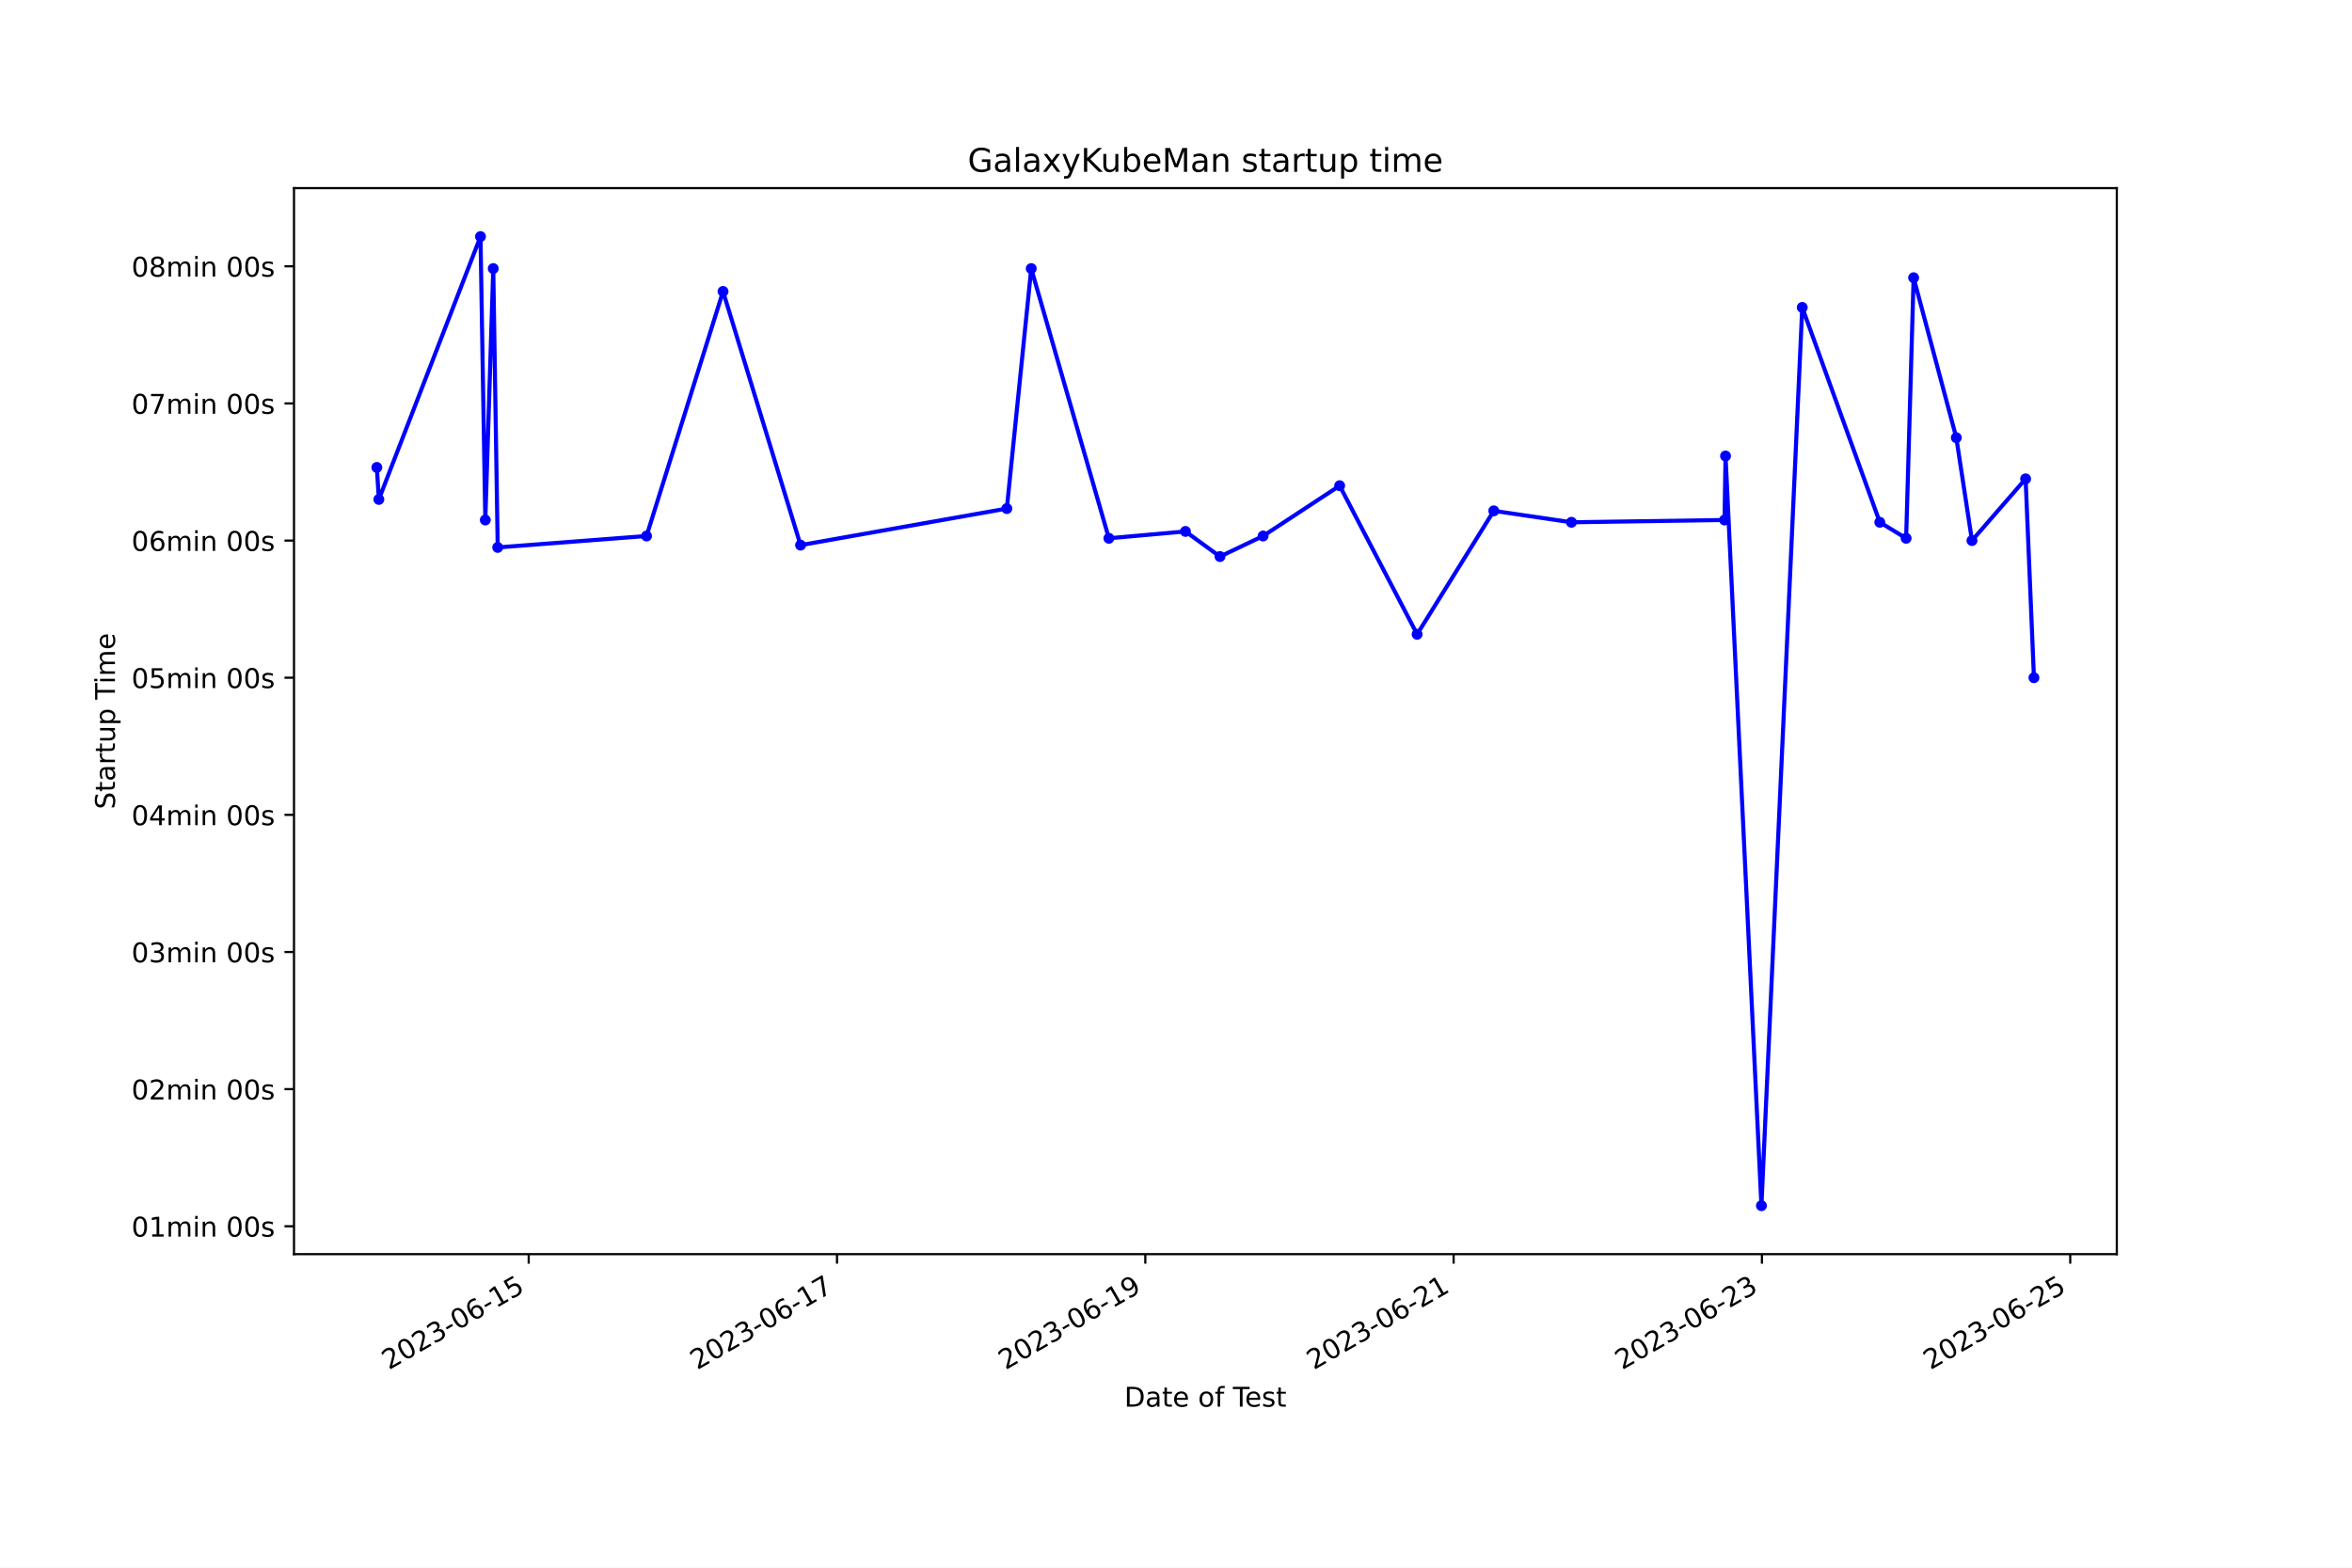
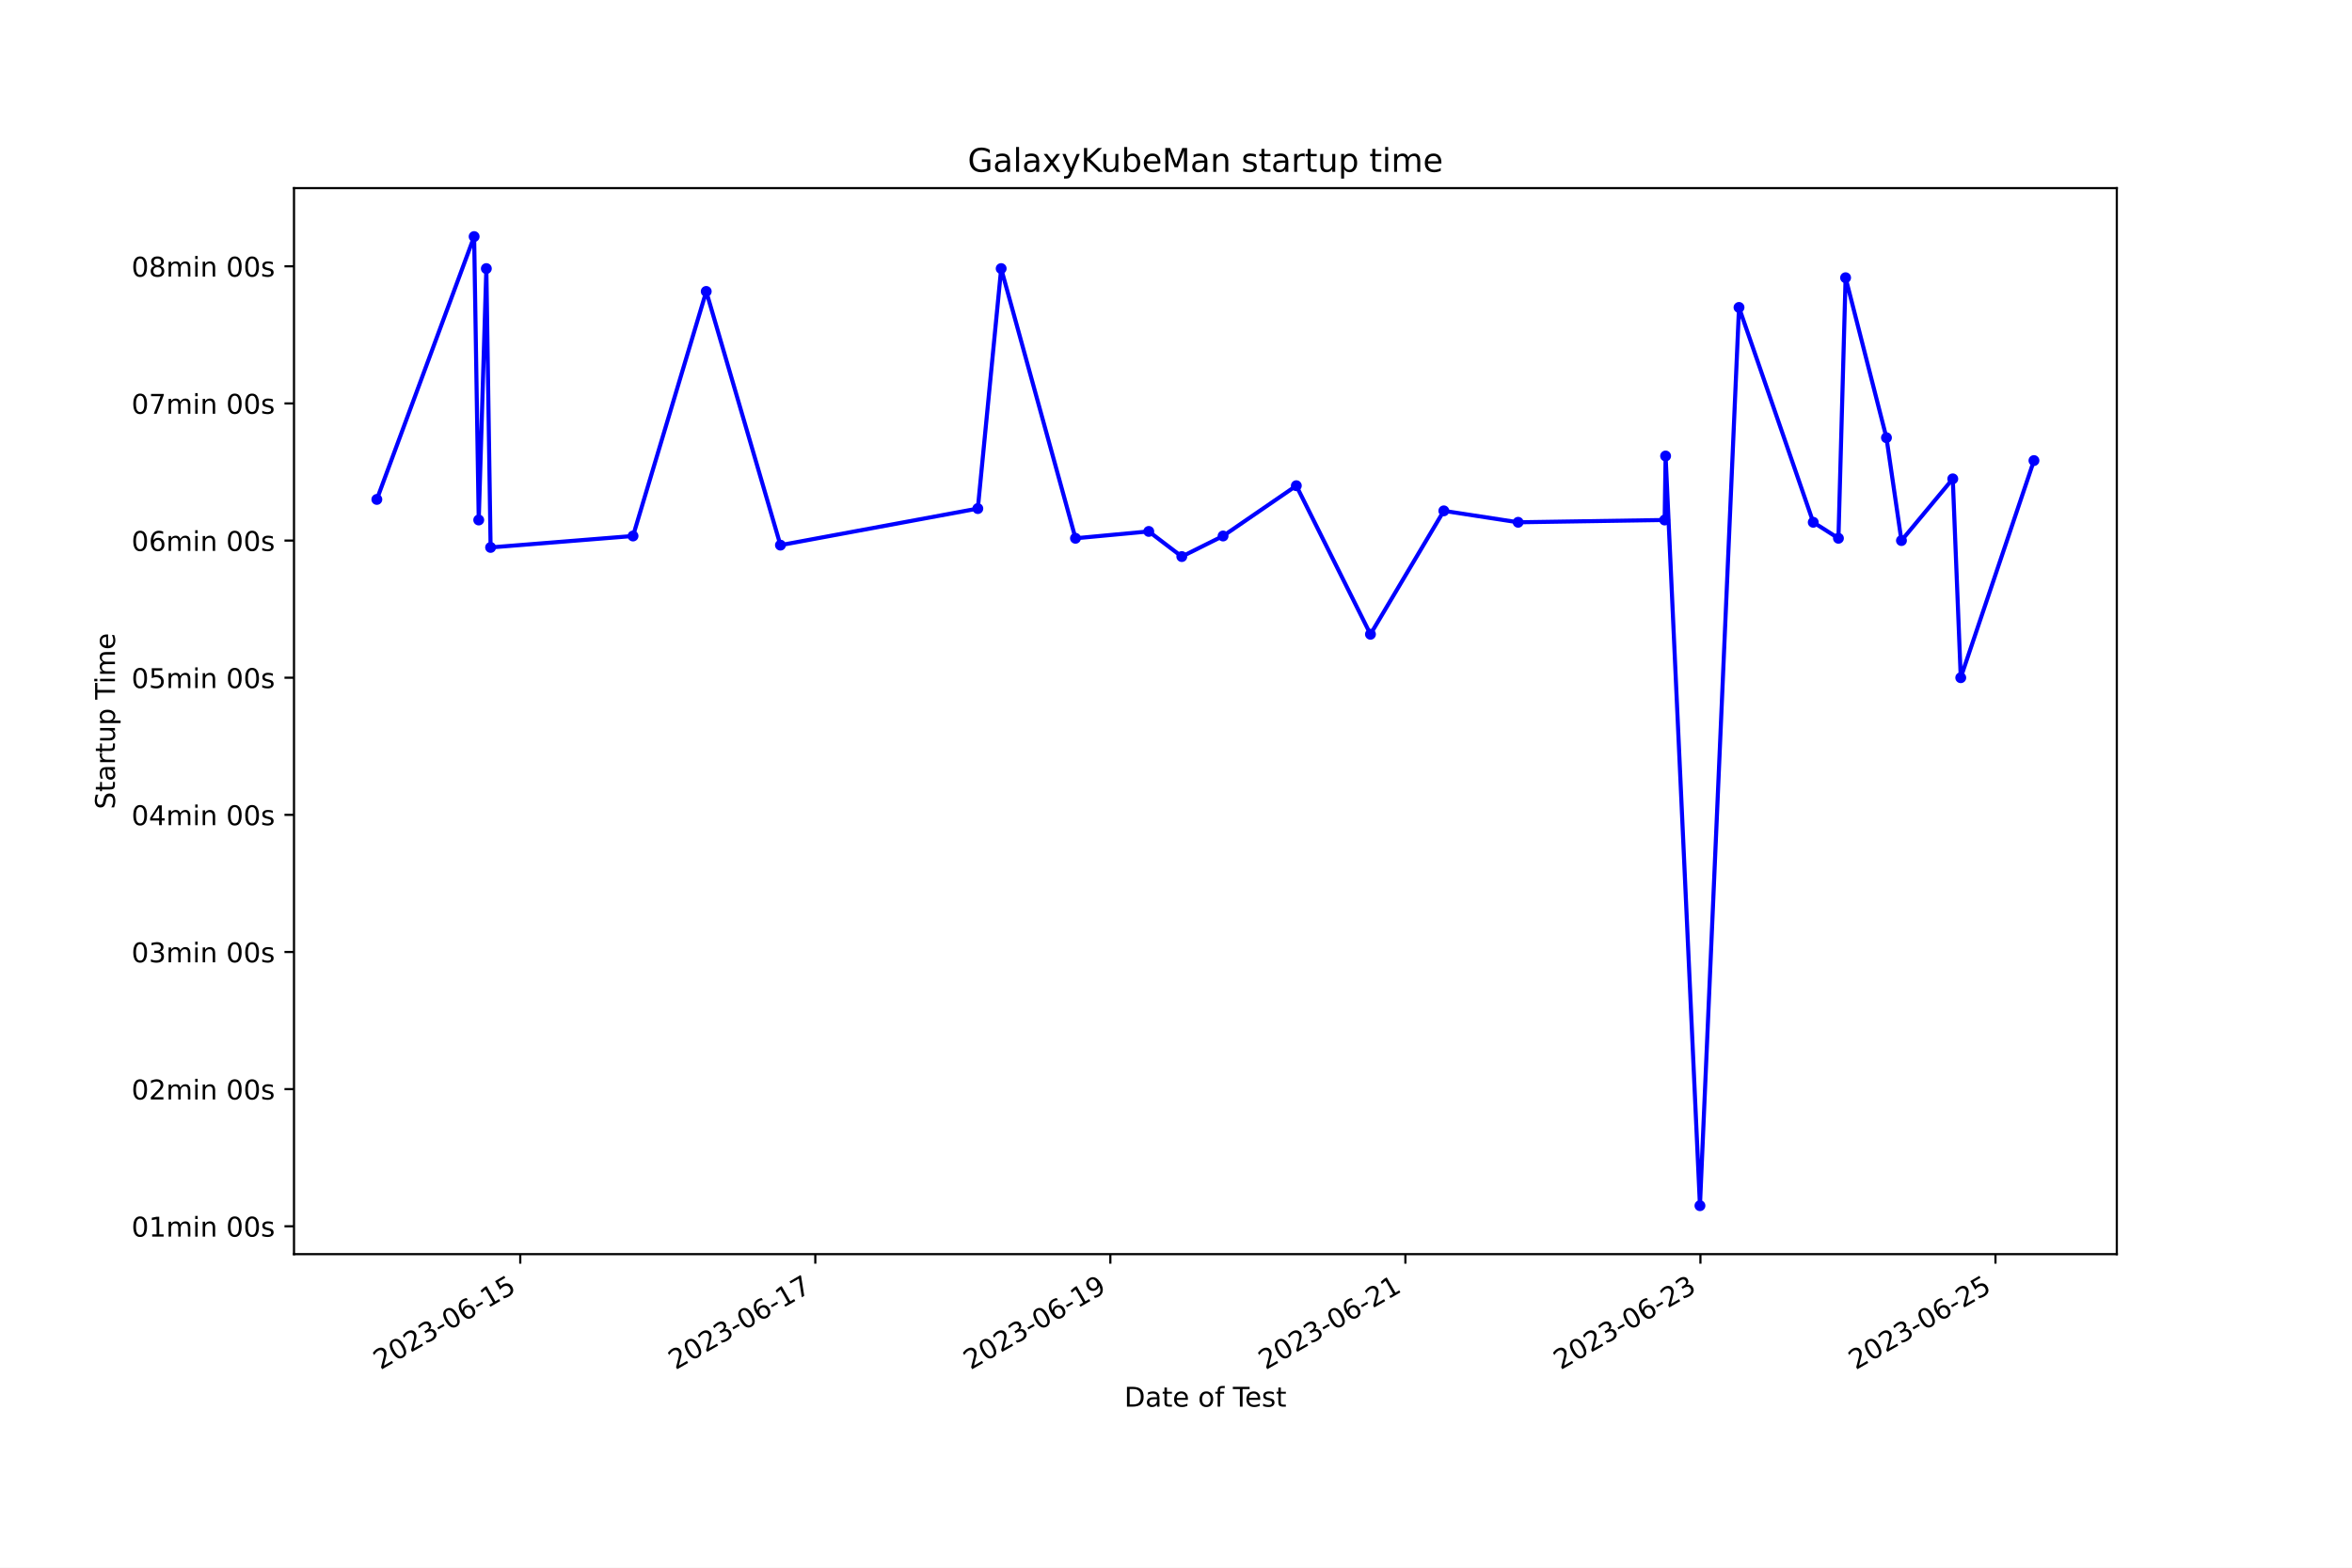
<svg xmlns="http://www.w3.org/2000/svg" xmlns:xlink="http://www.w3.org/1999/xlink" width="864pt" height="576pt" viewBox="0 0 864 576" version="1.1">
  <defs>
    <style type="text/css">*{stroke-linejoin: round; stroke-linecap: butt}</style>
  </defs>
  <g id="figure_1">
    <g id="patch_1">
      <path d="M 0 576  L 864 576  L 864 0  L 0 0  z " style="fill: #ffffff" />
    </g>
    <g id="axes_1">
      <g id="patch_2">
        <path d="M 108 460.8  L 777.6 460.8  L 777.6 69.12  L 108 69.12  z " style="fill: #ffffff" />
      </g>
      <g id="matplotlib.axis_1">
        <g id="xtick_1">
          <g id="line2d_1">
            <defs>
-               <path id="m1f7002f898" d="M 0 0  L 0 3.5  " style="stroke: #000000; stroke-width: 0.8" />
+               <path id="m450e22f029" d="M 0 0  L 0 3.5  " style="stroke: #000000; stroke-width: 0.8" />
            </defs>
            <g>
-               <use xlink:href="#m1f7002f898" x="194.218" y="460.8" style="stroke: #000000; stroke-width: 0.8" />
+               <use xlink:href="#m450e22f029" x="191.118" y="460.8" style="stroke: #000000; stroke-width: 0.8" />
            </g>
          </g>
          <g id="text_1">
-             <g transform="translate(142.8482 503.4383) rotate(-30) scale(0.1 -0.1)">
+             <g transform="translate(139.7485 503.4383) rotate(-30) scale(0.1 -0.1)">
              <defs>
                <path id="DejaVuSans-32" d="M 1228 531  L 3431 531  L 3431 0  L 469 0  L 469 531  Q 828 903 1448 1529  Q 2069 2156 2228 2338  Q 2531 2678 2651 2914  Q 2772 3150 2772 3378  Q 2772 3750 2511 3984  Q 2250 4219 1831 4219  Q 1534 4219 1204 4116  Q 875 4013 500 3803  L 500 4441  Q 881 4594 1212 4672  Q 1544 4750 1819 4750  Q 2544 4750 2975 4387  Q 3406 4025 3406 3419  Q 3406 3131 3298 2873  Q 3191 2616 2906 2266  Q 2828 2175 2409 1742  Q 1991 1309 1228 531  z " transform="scale(0.015625)" />
                <path id="DejaVuSans-30" d="M 2034 4250  Q 1547 4250 1301 3770  Q 1056 3291 1056 2328  Q 1056 1369 1301 889  Q 1547 409 2034 409  Q 2525 409 2770 889  Q 3016 1369 3016 2328  Q 3016 3291 2770 3770  Q 2525 4250 2034 4250  z M 2034 4750  Q 2819 4750 3233 4129  Q 3647 3509 3647 2328  Q 3647 1150 3233 529  Q 2819 -91 2034 -91  Q 1250 -91 836 529  Q 422 1150 422 2328  Q 422 3509 836 4129  Q 1250 4750 2034 4750  z " transform="scale(0.015625)" />
                <path id="DejaVuSans-33" d="M 2597 2516  Q 3050 2419 3304 2112  Q 3559 1806 3559 1356  Q 3559 666 3084 287  Q 2609 -91 1734 -91  Q 1441 -91 1130 -33  Q 819 25 488 141  L 488 750  Q 750 597 1062 519  Q 1375 441 1716 441  Q 2309 441 2620 675  Q 2931 909 2931 1356  Q 2931 1769 2642 2001  Q 2353 2234 1838 2234  L 1294 2234  L 1294 2753  L 1863 2753  Q 2328 2753 2575 2939  Q 2822 3125 2822 3475  Q 2822 3834 2567 4026  Q 2313 4219 1838 4219  Q 1578 4219 1281 4162  Q 984 4106 628 3988  L 628 4550  Q 988 4650 1302 4700  Q 1616 4750 1894 4750  Q 2613 4750 3031 4423  Q 3450 4097 3450 3541  Q 3450 3153 3228 2886  Q 3006 2619 2597 2516  z " transform="scale(0.015625)" />
                <path id="DejaVuSans-2d" d="M 313 2009  L 1997 2009  L 1997 1497  L 313 1497  L 313 2009  z " transform="scale(0.015625)" />
                <path id="DejaVuSans-36" d="M 2113 2584  Q 1688 2584 1439 2293  Q 1191 2003 1191 1497  Q 1191 994 1439 701  Q 1688 409 2113 409  Q 2538 409 2786 701  Q 3034 994 3034 1497  Q 3034 2003 2786 2293  Q 2538 2584 2113 2584  z M 3366 4563  L 3366 3988  Q 3128 4100 2886 4159  Q 2644 4219 2406 4219  Q 1781 4219 1451 3797  Q 1122 3375 1075 2522  Q 1259 2794 1537 2939  Q 1816 3084 2150 3084  Q 2853 3084 3261 2657  Q 3669 2231 3669 1497  Q 3669 778 3244 343  Q 2819 -91 2113 -91  Q 1303 -91 875 529  Q 447 1150 447 2328  Q 447 3434 972 4092  Q 1497 4750 2381 4750  Q 2619 4750 2861 4703  Q 3103 4656 3366 4563  z " transform="scale(0.015625)" />
                <path id="DejaVuSans-31" d="M 794 531  L 1825 531  L 1825 4091  L 703 3866  L 703 4441  L 1819 4666  L 2450 4666  L 2450 531  L 3481 531  L 3481 0  L 794 0  L 794 531  z " transform="scale(0.015625)" />
                <path id="DejaVuSans-35" d="M 691 4666  L 3169 4666  L 3169 4134  L 1269 4134  L 1269 2991  Q 1406 3038 1543 3061  Q 1681 3084 1819 3084  Q 2600 3084 3056 2656  Q 3513 2228 3513 1497  Q 3513 744 3044 326  Q 2575 -91 1722 -91  Q 1428 -91 1123 -41  Q 819 9 494 109  L 494 744  Q 775 591 1075 516  Q 1375 441 1709 441  Q 2250 441 2565 725  Q 2881 1009 2881 1497  Q 2881 1984 2565 2268  Q 2250 2553 1709 2553  Q 1456 2553 1204 2497  Q 953 2441 691 2322  L 691 4666  z " transform="scale(0.015625)" />
              </defs>
              <use xlink:href="#DejaVuSans-32" />
              <use xlink:href="#DejaVuSans-30" x="63.623" />
              <use xlink:href="#DejaVuSans-32" x="127.246" />
              <use xlink:href="#DejaVuSans-33" x="190.869" />
              <use xlink:href="#DejaVuSans-2d" x="254.492" />
              <use xlink:href="#DejaVuSans-30" x="290.576" />
              <use xlink:href="#DejaVuSans-36" x="354.199" />
              <use xlink:href="#DejaVuSans-2d" x="417.822" />
              <use xlink:href="#DejaVuSans-31" x="453.906" />
              <use xlink:href="#DejaVuSans-35" x="517.529" />
            </g>
          </g>
        </g>
        <g id="xtick_2">
          <g id="line2d_2">
            <g>
-               <use xlink:href="#m1f7002f898" x="307.473" y="460.8" style="stroke: #000000; stroke-width: 0.8" />
+               <use xlink:href="#m450e22f029" x="299.5" y="460.8" style="stroke: #000000; stroke-width: 0.8" />
            </g>
          </g>
          <g id="text_2">
-             <g transform="translate(256.1031 503.4383) rotate(-30) scale(0.1 -0.1)">
+             <g transform="translate(248.131 503.4383) rotate(-30) scale(0.1 -0.1)">
              <defs>
                <path id="DejaVuSans-37" d="M 525 4666  L 3525 4666  L 3525 4397  L 1831 0  L 1172 0  L 2766 4134  L 525 4134  L 525 4666  z " transform="scale(0.015625)" />
              </defs>
              <use xlink:href="#DejaVuSans-32" />
              <use xlink:href="#DejaVuSans-30" x="63.623" />
              <use xlink:href="#DejaVuSans-32" x="127.246" />
              <use xlink:href="#DejaVuSans-33" x="190.869" />
              <use xlink:href="#DejaVuSans-2d" x="254.492" />
              <use xlink:href="#DejaVuSans-30" x="290.576" />
              <use xlink:href="#DejaVuSans-36" x="354.199" />
              <use xlink:href="#DejaVuSans-2d" x="417.822" />
              <use xlink:href="#DejaVuSans-31" x="453.906" />
              <use xlink:href="#DejaVuSans-37" x="517.529" />
            </g>
          </g>
        </g>
        <g id="xtick_3">
          <g id="line2d_3">
            <g>
-               <use xlink:href="#m1f7002f898" x="420.727" y="460.8" style="stroke: #000000; stroke-width: 0.8" />
+               <use xlink:href="#m450e22f029" x="407.883" y="460.8" style="stroke: #000000; stroke-width: 0.8" />
            </g>
          </g>
          <g id="text_3">
-             <g transform="translate(369.358 503.4383) rotate(-30) scale(0.1 -0.1)">
+             <g transform="translate(356.5136 503.4383) rotate(-30) scale(0.1 -0.1)">
              <defs>
                <path id="DejaVuSans-39" d="M 703 97  L 703 672  Q 941 559 1184 500  Q 1428 441 1663 441  Q 2288 441 2617 861  Q 2947 1281 2994 2138  Q 2813 1869 2534 1725  Q 2256 1581 1919 1581  Q 1219 1581 811 2004  Q 403 2428 403 3163  Q 403 3881 828 4315  Q 1253 4750 1959 4750  Q 2769 4750 3195 4129  Q 3622 3509 3622 2328  Q 3622 1225 3098 567  Q 2575 -91 1691 -91  Q 1453 -91 1209 -44  Q 966 3 703 97  z M 1959 2075  Q 2384 2075 2632 2365  Q 2881 2656 2881 3163  Q 2881 3666 2632 3958  Q 2384 4250 1959 4250  Q 1534 4250 1286 3958  Q 1038 3666 1038 3163  Q 1038 2656 1286 2365  Q 1534 2075 1959 2075  z " transform="scale(0.015625)" />
              </defs>
              <use xlink:href="#DejaVuSans-32" />
              <use xlink:href="#DejaVuSans-30" x="63.623" />
              <use xlink:href="#DejaVuSans-32" x="127.246" />
              <use xlink:href="#DejaVuSans-33" x="190.869" />
              <use xlink:href="#DejaVuSans-2d" x="254.492" />
              <use xlink:href="#DejaVuSans-30" x="290.576" />
              <use xlink:href="#DejaVuSans-36" x="354.199" />
              <use xlink:href="#DejaVuSans-2d" x="417.822" />
              <use xlink:href="#DejaVuSans-31" x="453.906" />
              <use xlink:href="#DejaVuSans-39" x="517.529" />
            </g>
          </g>
        </g>
        <g id="xtick_4">
          <g id="line2d_4">
            <g>
-               <use xlink:href="#m1f7002f898" x="533.982" y="460.8" style="stroke: #000000; stroke-width: 0.8" />
+               <use xlink:href="#m450e22f029" x="516.266" y="460.8" style="stroke: #000000; stroke-width: 0.8" />
            </g>
          </g>
          <g id="text_4">
-             <g transform="translate(482.6128 503.4383) rotate(-30) scale(0.1 -0.1)">
+             <g transform="translate(464.8961 503.4383) rotate(-30) scale(0.1 -0.1)">
              <use xlink:href="#DejaVuSans-32" />
              <use xlink:href="#DejaVuSans-30" x="63.623" />
              <use xlink:href="#DejaVuSans-32" x="127.246" />
              <use xlink:href="#DejaVuSans-33" x="190.869" />
              <use xlink:href="#DejaVuSans-2d" x="254.492" />
              <use xlink:href="#DejaVuSans-30" x="290.576" />
              <use xlink:href="#DejaVuSans-36" x="354.199" />
              <use xlink:href="#DejaVuSans-2d" x="417.822" />
              <use xlink:href="#DejaVuSans-32" x="453.906" />
              <use xlink:href="#DejaVuSans-31" x="517.529" />
            </g>
          </g>
        </g>
        <g id="xtick_5">
          <g id="line2d_5">
            <g>
-               <use xlink:href="#m1f7002f898" x="647.237" y="460.8" style="stroke: #000000; stroke-width: 0.8" />
+               <use xlink:href="#m450e22f029" x="624.648" y="460.8" style="stroke: #000000; stroke-width: 0.8" />
            </g>
          </g>
          <g id="text_5">
-             <g transform="translate(595.8677 503.4383) rotate(-30) scale(0.1 -0.1)">
+             <g transform="translate(573.2786 503.4383) rotate(-30) scale(0.1 -0.1)">
              <use xlink:href="#DejaVuSans-32" />
              <use xlink:href="#DejaVuSans-30" x="63.623" />
              <use xlink:href="#DejaVuSans-32" x="127.246" />
              <use xlink:href="#DejaVuSans-33" x="190.869" />
              <use xlink:href="#DejaVuSans-2d" x="254.492" />
              <use xlink:href="#DejaVuSans-30" x="290.576" />
              <use xlink:href="#DejaVuSans-36" x="354.199" />
              <use xlink:href="#DejaVuSans-2d" x="417.822" />
              <use xlink:href="#DejaVuSans-32" x="453.906" />
              <use xlink:href="#DejaVuSans-33" x="517.529" />
            </g>
          </g>
        </g>
        <g id="xtick_6">
          <g id="line2d_6">
            <g>
-               <use xlink:href="#m1f7002f898" x="760.492" y="460.8" style="stroke: #000000; stroke-width: 0.8" />
+               <use xlink:href="#m450e22f029" x="733.031" y="460.8" style="stroke: #000000; stroke-width: 0.8" />
            </g>
          </g>
          <g id="text_6">
-             <g transform="translate(709.1226 503.4383) rotate(-30) scale(0.1 -0.1)">
+             <g transform="translate(681.6612 503.4383) rotate(-30) scale(0.1 -0.1)">
              <use xlink:href="#DejaVuSans-32" />
              <use xlink:href="#DejaVuSans-30" x="63.623" />
              <use xlink:href="#DejaVuSans-32" x="127.246" />
              <use xlink:href="#DejaVuSans-33" x="190.869" />
              <use xlink:href="#DejaVuSans-2d" x="254.492" />
              <use xlink:href="#DejaVuSans-30" x="290.576" />
              <use xlink:href="#DejaVuSans-36" x="354.199" />
              <use xlink:href="#DejaVuSans-2d" x="417.822" />
              <use xlink:href="#DejaVuSans-32" x="453.906" />
              <use xlink:href="#DejaVuSans-35" x="517.529" />
            </g>
          </g>
        </g>
        <g id="text_7">
          <g transform="translate(413.0063 516.8378) scale(0.1 -0.1)">
            <defs>
              <path id="DejaVuSans-44" d="M 1259 4147  L 1259 519  L 2022 519  Q 2988 519 3436 956  Q 3884 1394 3884 2338  Q 3884 3275 3436 3711  Q 2988 4147 2022 4147  L 1259 4147  z M 628 4666  L 1925 4666  Q 3281 4666 3915 4102  Q 4550 3538 4550 2338  Q 4550 1131 3912 565  Q 3275 0 1925 0  L 628 0  L 628 4666  z " transform="scale(0.015625)" />
              <path id="DejaVuSans-61" d="M 2194 1759  Q 1497 1759 1228 1600  Q 959 1441 959 1056  Q 959 750 1161 570  Q 1363 391 1709 391  Q 2188 391 2477 730  Q 2766 1069 2766 1631  L 2766 1759  L 2194 1759  z M 3341 1997  L 3341 0  L 2766 0  L 2766 531  Q 2569 213 2275 61  Q 1981 -91 1556 -91  Q 1019 -91 701 211  Q 384 513 384 1019  Q 384 1609 779 1909  Q 1175 2209 1959 2209  L 2766 2209  L 2766 2266  Q 2766 2663 2505 2880  Q 2244 3097 1772 3097  Q 1472 3097 1187 3025  Q 903 2953 641 2809  L 641 3341  Q 956 3463 1253 3523  Q 1550 3584 1831 3584  Q 2591 3584 2966 3190  Q 3341 2797 3341 1997  z " transform="scale(0.015625)" />
              <path id="DejaVuSans-74" d="M 1172 4494  L 1172 3500  L 2356 3500  L 2356 3053  L 1172 3053  L 1172 1153  Q 1172 725 1289 603  Q 1406 481 1766 481  L 2356 481  L 2356 0  L 1766 0  Q 1100 0 847 248  Q 594 497 594 1153  L 594 3053  L 172 3053  L 172 3500  L 594 3500  L 594 4494  L 1172 4494  z " transform="scale(0.015625)" />
              <path id="DejaVuSans-65" d="M 3597 1894  L 3597 1613  L 953 1613  Q 991 1019 1311 708  Q 1631 397 2203 397  Q 2534 397 2845 478  Q 3156 559 3463 722  L 3463 178  Q 3153 47 2828 -22  Q 2503 -91 2169 -91  Q 1331 -91 842 396  Q 353 884 353 1716  Q 353 2575 817 3079  Q 1281 3584 2069 3584  Q 2775 3584 3186 3129  Q 3597 2675 3597 1894  z M 3022 2063  Q 3016 2534 2758 2815  Q 2500 3097 2075 3097  Q 1594 3097 1305 2825  Q 1016 2553 972 2059  L 3022 2063  z " transform="scale(0.015625)" />
              <path id="DejaVuSans-20" transform="scale(0.015625)" />
              <path id="DejaVuSans-6f" d="M 1959 3097  Q 1497 3097 1228 2736  Q 959 2375 959 1747  Q 959 1119 1226 758  Q 1494 397 1959 397  Q 2419 397 2687 759  Q 2956 1122 2956 1747  Q 2956 2369 2687 2733  Q 2419 3097 1959 3097  z M 1959 3584  Q 2709 3584 3137 3096  Q 3566 2609 3566 1747  Q 3566 888 3137 398  Q 2709 -91 1959 -91  Q 1206 -91 779 398  Q 353 888 353 1747  Q 353 2609 779 3096  Q 1206 3584 1959 3584  z " transform="scale(0.015625)" />
              <path id="DejaVuSans-66" d="M 2375 4863  L 2375 4384  L 1825 4384  Q 1516 4384 1395 4259  Q 1275 4134 1275 3809  L 1275 3500  L 2222 3500  L 2222 3053  L 1275 3053  L 1275 0  L 697 0  L 697 3053  L 147 3053  L 147 3500  L 697 3500  L 697 3744  Q 697 4328 969 4595  Q 1241 4863 1831 4863  L 2375 4863  z " transform="scale(0.015625)" />
              <path id="DejaVuSans-54" d="M -19 4666  L 3928 4666  L 3928 4134  L 2272 4134  L 2272 0  L 1638 0  L 1638 4134  L -19 4134  L -19 4666  z " transform="scale(0.015625)" />
              <path id="DejaVuSans-73" d="M 2834 3397  L 2834 2853  Q 2591 2978 2328 3040  Q 2066 3103 1784 3103  Q 1356 3103 1142 2972  Q 928 2841 928 2578  Q 928 2378 1081 2264  Q 1234 2150 1697 2047  L 1894 2003  Q 2506 1872 2764 1633  Q 3022 1394 3022 966  Q 3022 478 2636 193  Q 2250 -91 1575 -91  Q 1294 -91 989 -36  Q 684 19 347 128  L 347 722  Q 666 556 975 473  Q 1284 391 1588 391  Q 1994 391 2212 530  Q 2431 669 2431 922  Q 2431 1156 2273 1281  Q 2116 1406 1581 1522  L 1381 1569  Q 847 1681 609 1914  Q 372 2147 372 2553  Q 372 3047 722 3315  Q 1072 3584 1716 3584  Q 2034 3584 2315 3537  Q 2597 3491 2834 3397  z " transform="scale(0.015625)" />
            </defs>
            <use xlink:href="#DejaVuSans-44" />
            <use xlink:href="#DejaVuSans-61" x="77.002" />
            <use xlink:href="#DejaVuSans-74" x="138.281" />
            <use xlink:href="#DejaVuSans-65" x="177.49" />
            <use xlink:href="#DejaVuSans-20" x="239.014" />
            <use xlink:href="#DejaVuSans-6f" x="270.801" />
            <use xlink:href="#DejaVuSans-66" x="331.982" />
            <use xlink:href="#DejaVuSans-20" x="367.188" />
            <use xlink:href="#DejaVuSans-54" x="398.975" />
            <use xlink:href="#DejaVuSans-65" x="443.059" />
            <use xlink:href="#DejaVuSans-73" x="504.582" />
            <use xlink:href="#DejaVuSans-74" x="556.682" />
          </g>
        </g>
      </g>
      <g id="matplotlib.axis_2">
        <g id="ytick_1">
          <g id="line2d_7">
            <defs>
-               <path id="m45d6a2730f" d="M 0 0  L -3.5 0  " style="stroke: #000000; stroke-width: 0.8" />
+               <path id="me79146940d" d="M 0 0  L -3.5 0  " style="stroke: #000000; stroke-width: 0.8" />
            </defs>
            <g>
-               <use xlink:href="#m45d6a2730f" x="108" y="450.555" style="stroke: #000000; stroke-width: 0.8" />
+               <use xlink:href="#me79146940d" x="108" y="450.555" style="stroke: #000000; stroke-width: 0.8" />
            </g>
          </g>
          <g id="text_8">
            <g transform="translate(48.30625 454.3537) scale(0.1 -0.1)">
              <defs>
                <path id="DejaVuSans-6d" d="M 3328 2828  Q 3544 3216 3844 3400  Q 4144 3584 4550 3584  Q 5097 3584 5394 3201  Q 5691 2819 5691 2113  L 5691 0  L 5113 0  L 5113 2094  Q 5113 2597 4934 2840  Q 4756 3084 4391 3084  Q 3944 3084 3684 2787  Q 3425 2491 3425 1978  L 3425 0  L 2847 0  L 2847 2094  Q 2847 2600 2669 2842  Q 2491 3084 2119 3084  Q 1678 3084 1418 2786  Q 1159 2488 1159 1978  L 1159 0  L 581 0  L 581 3500  L 1159 3500  L 1159 2956  Q 1356 3278 1631 3431  Q 1906 3584 2284 3584  Q 2666 3584 2933 3390  Q 3200 3197 3328 2828  z " transform="scale(0.015625)" />
                <path id="DejaVuSans-69" d="M 603 3500  L 1178 3500  L 1178 0  L 603 0  L 603 3500  z M 603 4863  L 1178 4863  L 1178 4134  L 603 4134  L 603 4863  z " transform="scale(0.015625)" />
                <path id="DejaVuSans-6e" d="M 3513 2113  L 3513 0  L 2938 0  L 2938 2094  Q 2938 2591 2744 2837  Q 2550 3084 2163 3084  Q 1697 3084 1428 2787  Q 1159 2491 1159 1978  L 1159 0  L 581 0  L 581 3500  L 1159 3500  L 1159 2956  Q 1366 3272 1645 3428  Q 1925 3584 2291 3584  Q 2894 3584 3203 3211  Q 3513 2838 3513 2113  z " transform="scale(0.015625)" />
              </defs>
              <use xlink:href="#DejaVuSans-30" />
              <use xlink:href="#DejaVuSans-31" x="63.623" />
              <use xlink:href="#DejaVuSans-6d" x="127.246" />
              <use xlink:href="#DejaVuSans-69" x="224.658" />
              <use xlink:href="#DejaVuSans-6e" x="252.441" />
              <use xlink:href="#DejaVuSans-20" x="315.82" />
              <use xlink:href="#DejaVuSans-30" x="347.607" />
              <use xlink:href="#DejaVuSans-30" x="411.23" />
              <use xlink:href="#DejaVuSans-73" x="474.854" />
            </g>
          </g>
        </g>
        <g id="ytick_2">
          <g id="line2d_8">
            <g>
-               <use xlink:href="#m45d6a2730f" x="108" y="400.167" style="stroke: #000000; stroke-width: 0.8" />
+               <use xlink:href="#me79146940d" x="108" y="400.167" style="stroke: #000000; stroke-width: 0.8" />
            </g>
          </g>
          <g id="text_9">
            <g transform="translate(48.30625 403.9661) scale(0.1 -0.1)">
              <use xlink:href="#DejaVuSans-30" />
              <use xlink:href="#DejaVuSans-32" x="63.623" />
              <use xlink:href="#DejaVuSans-6d" x="127.246" />
              <use xlink:href="#DejaVuSans-69" x="224.658" />
              <use xlink:href="#DejaVuSans-6e" x="252.441" />
              <use xlink:href="#DejaVuSans-20" x="315.82" />
              <use xlink:href="#DejaVuSans-30" x="347.607" />
              <use xlink:href="#DejaVuSans-30" x="411.23" />
              <use xlink:href="#DejaVuSans-73" x="474.854" />
            </g>
          </g>
        </g>
        <g id="ytick_3">
          <g id="line2d_9">
            <g>
-               <use xlink:href="#m45d6a2730f" x="108" y="349.779" style="stroke: #000000; stroke-width: 0.8" />
+               <use xlink:href="#me79146940d" x="108" y="349.779" style="stroke: #000000; stroke-width: 0.8" />
            </g>
          </g>
          <g id="text_10">
            <g transform="translate(48.30625 353.5784) scale(0.1 -0.1)">
              <use xlink:href="#DejaVuSans-30" />
              <use xlink:href="#DejaVuSans-33" x="63.623" />
              <use xlink:href="#DejaVuSans-6d" x="127.246" />
              <use xlink:href="#DejaVuSans-69" x="224.658" />
              <use xlink:href="#DejaVuSans-6e" x="252.441" />
              <use xlink:href="#DejaVuSans-20" x="315.82" />
              <use xlink:href="#DejaVuSans-30" x="347.607" />
              <use xlink:href="#DejaVuSans-30" x="411.23" />
              <use xlink:href="#DejaVuSans-73" x="474.854" />
            </g>
          </g>
        </g>
        <g id="ytick_4">
          <g id="line2d_10">
            <g>
-               <use xlink:href="#m45d6a2730f" x="108" y="299.392" style="stroke: #000000; stroke-width: 0.8" />
+               <use xlink:href="#me79146940d" x="108" y="299.392" style="stroke: #000000; stroke-width: 0.8" />
            </g>
          </g>
          <g id="text_11">
            <g transform="translate(48.30625 303.1908) scale(0.1 -0.1)">
              <defs>
                <path id="DejaVuSans-34" d="M 2419 4116  L 825 1625  L 2419 1625  L 2419 4116  z M 2253 4666  L 3047 4666  L 3047 1625  L 3713 1625  L 3713 1100  L 3047 1100  L 3047 0  L 2419 0  L 2419 1100  L 313 1100  L 313 1709  L 2253 4666  z " transform="scale(0.015625)" />
              </defs>
              <use xlink:href="#DejaVuSans-30" />
              <use xlink:href="#DejaVuSans-34" x="63.623" />
              <use xlink:href="#DejaVuSans-6d" x="127.246" />
              <use xlink:href="#DejaVuSans-69" x="224.658" />
              <use xlink:href="#DejaVuSans-6e" x="252.441" />
              <use xlink:href="#DejaVuSans-20" x="315.82" />
              <use xlink:href="#DejaVuSans-30" x="347.607" />
              <use xlink:href="#DejaVuSans-30" x="411.23" />
              <use xlink:href="#DejaVuSans-73" x="474.854" />
            </g>
          </g>
        </g>
        <g id="ytick_5">
          <g id="line2d_11">
            <g>
-               <use xlink:href="#m45d6a2730f" x="108" y="249.004" style="stroke: #000000; stroke-width: 0.8" />
+               <use xlink:href="#me79146940d" x="108" y="249.004" style="stroke: #000000; stroke-width: 0.8" />
            </g>
          </g>
          <g id="text_12">
            <g transform="translate(48.30625 252.8031) scale(0.1 -0.1)">
              <use xlink:href="#DejaVuSans-30" />
              <use xlink:href="#DejaVuSans-35" x="63.623" />
              <use xlink:href="#DejaVuSans-6d" x="127.246" />
              <use xlink:href="#DejaVuSans-69" x="224.658" />
              <use xlink:href="#DejaVuSans-6e" x="252.441" />
              <use xlink:href="#DejaVuSans-20" x="315.82" />
              <use xlink:href="#DejaVuSans-30" x="347.607" />
              <use xlink:href="#DejaVuSans-30" x="411.23" />
              <use xlink:href="#DejaVuSans-73" x="474.854" />
            </g>
          </g>
        </g>
        <g id="ytick_6">
          <g id="line2d_12">
            <g>
-               <use xlink:href="#m45d6a2730f" x="108" y="198.616" style="stroke: #000000; stroke-width: 0.8" />
+               <use xlink:href="#me79146940d" x="108" y="198.616" style="stroke: #000000; stroke-width: 0.8" />
            </g>
          </g>
          <g id="text_13">
            <g transform="translate(48.30625 202.4155) scale(0.1 -0.1)">
              <use xlink:href="#DejaVuSans-30" />
              <use xlink:href="#DejaVuSans-36" x="63.623" />
              <use xlink:href="#DejaVuSans-6d" x="127.246" />
              <use xlink:href="#DejaVuSans-69" x="224.658" />
              <use xlink:href="#DejaVuSans-6e" x="252.441" />
              <use xlink:href="#DejaVuSans-20" x="315.82" />
              <use xlink:href="#DejaVuSans-30" x="347.607" />
              <use xlink:href="#DejaVuSans-30" x="411.23" />
              <use xlink:href="#DejaVuSans-73" x="474.854" />
            </g>
          </g>
        </g>
        <g id="ytick_7">
          <g id="line2d_13">
            <g>
-               <use xlink:href="#m45d6a2730f" x="108" y="148.229" style="stroke: #000000; stroke-width: 0.8" />
+               <use xlink:href="#me79146940d" x="108" y="148.229" style="stroke: #000000; stroke-width: 0.8" />
            </g>
          </g>
          <g id="text_14">
            <g transform="translate(48.30625 152.0278) scale(0.1 -0.1)">
              <use xlink:href="#DejaVuSans-30" />
              <use xlink:href="#DejaVuSans-37" x="63.623" />
              <use xlink:href="#DejaVuSans-6d" x="127.246" />
              <use xlink:href="#DejaVuSans-69" x="224.658" />
              <use xlink:href="#DejaVuSans-6e" x="252.441" />
              <use xlink:href="#DejaVuSans-20" x="315.82" />
              <use xlink:href="#DejaVuSans-30" x="347.607" />
              <use xlink:href="#DejaVuSans-30" x="411.23" />
              <use xlink:href="#DejaVuSans-73" x="474.854" />
            </g>
          </g>
        </g>
        <g id="ytick_8">
          <g id="line2d_14">
            <g>
-               <use xlink:href="#m45d6a2730f" x="108" y="97.841" style="stroke: #000000; stroke-width: 0.8" />
+               <use xlink:href="#me79146940d" x="108" y="97.841" style="stroke: #000000; stroke-width: 0.8" />
            </g>
          </g>
          <g id="text_15">
            <g transform="translate(48.30625 101.6402) scale(0.1 -0.1)">
              <defs>
                <path id="DejaVuSans-38" d="M 2034 2216  Q 1584 2216 1326 1975  Q 1069 1734 1069 1313  Q 1069 891 1326 650  Q 1584 409 2034 409  Q 2484 409 2743 651  Q 3003 894 3003 1313  Q 3003 1734 2745 1975  Q 2488 2216 2034 2216  z M 1403 2484  Q 997 2584 770 2862  Q 544 3141 544 3541  Q 544 4100 942 4425  Q 1341 4750 2034 4750  Q 2731 4750 3128 4425  Q 3525 4100 3525 3541  Q 3525 3141 3298 2862  Q 3072 2584 2669 2484  Q 3125 2378 3379 2068  Q 3634 1759 3634 1313  Q 3634 634 3220 271  Q 2806 -91 2034 -91  Q 1263 -91 848 271  Q 434 634 434 1313  Q 434 1759 690 2068  Q 947 2378 1403 2484  z M 1172 3481  Q 1172 3119 1398 2916  Q 1625 2713 2034 2713  Q 2441 2713 2670 2916  Q 2900 3119 2900 3481  Q 2900 3844 2670 4047  Q 2441 4250 2034 4250  Q 1625 4250 1398 4047  Q 1172 3844 1172 3481  z " transform="scale(0.015625)" />
              </defs>
              <use xlink:href="#DejaVuSans-30" />
              <use xlink:href="#DejaVuSans-38" x="63.623" />
              <use xlink:href="#DejaVuSans-6d" x="127.246" />
              <use xlink:href="#DejaVuSans-69" x="224.658" />
              <use xlink:href="#DejaVuSans-6e" x="252.441" />
              <use xlink:href="#DejaVuSans-20" x="315.82" />
              <use xlink:href="#DejaVuSans-30" x="347.607" />
              <use xlink:href="#DejaVuSans-30" x="411.23" />
              <use xlink:href="#DejaVuSans-73" x="474.854" />
            </g>
          </g>
        </g>
        <g id="text_16">
          <g transform="translate(42.22656 297.3397) rotate(-90) scale(0.1 -0.1)">
            <defs>
              <path id="DejaVuSans-53" d="M 3425 4513  L 3425 3897  Q 3066 4069 2747 4153  Q 2428 4238 2131 4238  Q 1616 4238 1336 4038  Q 1056 3838 1056 3469  Q 1056 3159 1242 3001  Q 1428 2844 1947 2747  L 2328 2669  Q 3034 2534 3370 2195  Q 3706 1856 3706 1288  Q 3706 609 3251 259  Q 2797 -91 1919 -91  Q 1588 -91 1214 -16  Q 841 59 441 206  L 441 856  Q 825 641 1194 531  Q 1563 422 1919 422  Q 2459 422 2753 634  Q 3047 847 3047 1241  Q 3047 1584 2836 1778  Q 2625 1972 2144 2069  L 1759 2144  Q 1053 2284 737 2584  Q 422 2884 422 3419  Q 422 4038 858 4394  Q 1294 4750 2059 4750  Q 2388 4750 2728 4690  Q 3069 4631 3425 4513  z " transform="scale(0.015625)" />
              <path id="DejaVuSans-72" d="M 2631 2963  Q 2534 3019 2420 3045  Q 2306 3072 2169 3072  Q 1681 3072 1420 2755  Q 1159 2438 1159 1844  L 1159 0  L 581 0  L 581 3500  L 1159 3500  L 1159 2956  Q 1341 3275 1631 3429  Q 1922 3584 2338 3584  Q 2397 3584 2469 3576  Q 2541 3569 2628 3553  L 2631 2963  z " transform="scale(0.015625)" />
              <path id="DejaVuSans-75" d="M 544 1381  L 544 3500  L 1119 3500  L 1119 1403  Q 1119 906 1312 657  Q 1506 409 1894 409  Q 2359 409 2629 706  Q 2900 1003 2900 1516  L 2900 3500  L 3475 3500  L 3475 0  L 2900 0  L 2900 538  Q 2691 219 2414 64  Q 2138 -91 1772 -91  Q 1169 -91 856 284  Q 544 659 544 1381  z M 1991 3584  L 1991 3584  z " transform="scale(0.015625)" />
              <path id="DejaVuSans-70" d="M 1159 525  L 1159 -1331  L 581 -1331  L 581 3500  L 1159 3500  L 1159 2969  Q 1341 3281 1617 3432  Q 1894 3584 2278 3584  Q 2916 3584 3314 3078  Q 3713 2572 3713 1747  Q 3713 922 3314 415  Q 2916 -91 2278 -91  Q 1894 -91 1617 61  Q 1341 213 1159 525  z M 3116 1747  Q 3116 2381 2855 2742  Q 2594 3103 2138 3103  Q 1681 3103 1420 2742  Q 1159 2381 1159 1747  Q 1159 1113 1420 752  Q 1681 391 2138 391  Q 2594 391 2855 752  Q 3116 1113 3116 1747  z " transform="scale(0.015625)" />
            </defs>
            <use xlink:href="#DejaVuSans-53" />
            <use xlink:href="#DejaVuSans-74" x="63.477" />
            <use xlink:href="#DejaVuSans-61" x="102.686" />
            <use xlink:href="#DejaVuSans-72" x="163.965" />
            <use xlink:href="#DejaVuSans-74" x="205.078" />
            <use xlink:href="#DejaVuSans-75" x="244.287" />
            <use xlink:href="#DejaVuSans-70" x="307.666" />
            <use xlink:href="#DejaVuSans-20" x="371.143" />
            <use xlink:href="#DejaVuSans-54" x="402.93" />
            <use xlink:href="#DejaVuSans-69" x="460.889" />
            <use xlink:href="#DejaVuSans-6d" x="488.672" />
            <use xlink:href="#DejaVuSans-65" x="586.084" />
          </g>
        </g>
      </g>
      <g id="line2d_15">
-         <path d="M 747.164 249.004  L 744.101 175.942  L 724.401 198.616  L 718.643 160.826  L 702.961 102.04  L 700.212 197.776  L 690.545 191.898  L 662.049 112.957  L 647.054 442.996  L 633.868 167.544  L 633.504 191.058  L 577.264 191.898  L 548.737 187.699  L 520.575 233.048  L 492.118 178.461  L 463.996 196.937  L 448.156 204.495  L 435.477 195.257  L 407.345 197.776  L 378.82 98.681  L 369.856 186.859  L 294.089 200.296  L 265.605 107.079  L 237.503 196.937  L 182.831 201.136  L 181.196 98.681  L 178.275 191.058  L 176.508 86.924  L 139.168 183.5  L 138.436 171.743  " clip-path="url(#pc05744d7b1)" style="fill: none; stroke: #0000ff; stroke-width: 1.5; stroke-linecap: square" />
+         <path d="M 747.164 169.223  L 720.276 249.004  L 717.345 175.942  L 698.492 198.616  L 692.982 160.826  L 677.974 102.04  L 675.344 197.776  L 666.092 191.898  L 638.822 112.957  L 624.472 442.996  L 611.854 167.544  L 611.505 191.058  L 557.685 191.898  L 530.385 187.699  L 503.435 233.048  L 476.202 178.461  L 449.29 196.937  L 434.132 204.495  L 421.998 195.257  L 395.077 197.776  L 367.778 98.681  L 359.201 186.859  L 286.693 200.296  L 259.434 107.079  L 232.541 196.937  L 180.221 201.136  L 178.656 98.681  L 175.861 191.058  L 174.17 86.924  L 138.436 183.5  " clip-path="url(#pdcb9d6c6a3)" style="fill: none; stroke: #0000ff; stroke-width: 1.5; stroke-linecap: square" />
        <defs>
-           <path id="mb579f3da73" d="M 0 1.5  C 0.398 1.5 0.779 1.342 1.061 1.061  C 1.342 0.779 1.5 0.398 1.5 0  C 1.5 -0.398 1.342 -0.779 1.061 -1.061  C 0.779 -1.342 0.398 -1.5 0 -1.5  C -0.398 -1.5 -0.779 -1.342 -1.061 -1.061  C -1.342 -0.779 -1.5 -0.398 -1.5 0  C -1.5 0.398 -1.342 0.779 -1.061 1.061  C -0.779 1.342 -0.398 1.5 0 1.5  z " style="stroke: #0000ff" />
+           <path id="m688f441c99" d="M 0 1.5  C 0.398 1.5 0.779 1.342 1.061 1.061  C 1.342 0.779 1.5 0.398 1.5 0  C 1.5 -0.398 1.342 -0.779 1.061 -1.061  C 0.779 -1.342 0.398 -1.5 0 -1.5  C -0.398 -1.5 -0.779 -1.342 -1.061 -1.061  C -1.342 -0.779 -1.5 -0.398 -1.5 0  C -1.5 0.398 -1.342 0.779 -1.061 1.061  C -0.779 1.342 -0.398 1.5 0 1.5  z " style="stroke: #0000ff" />
        </defs>
-         <g clip-path="url(#pc05744d7b1)">
-           <use xlink:href="#mb579f3da73" x="747.164" y="249.004" style="fill: #0000ff; stroke: #0000ff" />
-           <use xlink:href="#mb579f3da73" x="744.101" y="175.942" style="fill: #0000ff; stroke: #0000ff" />
-           <use xlink:href="#mb579f3da73" x="724.401" y="198.616" style="fill: #0000ff; stroke: #0000ff" />
-           <use xlink:href="#mb579f3da73" x="718.643" y="160.826" style="fill: #0000ff; stroke: #0000ff" />
-           <use xlink:href="#mb579f3da73" x="702.961" y="102.04" style="fill: #0000ff; stroke: #0000ff" />
-           <use xlink:href="#mb579f3da73" x="700.212" y="197.776" style="fill: #0000ff; stroke: #0000ff" />
-           <use xlink:href="#mb579f3da73" x="690.545" y="191.898" style="fill: #0000ff; stroke: #0000ff" />
-           <use xlink:href="#mb579f3da73" x="662.049" y="112.957" style="fill: #0000ff; stroke: #0000ff" />
-           <use xlink:href="#mb579f3da73" x="647.054" y="442.996" style="fill: #0000ff; stroke: #0000ff" />
-           <use xlink:href="#mb579f3da73" x="633.868" y="167.544" style="fill: #0000ff; stroke: #0000ff" />
-           <use xlink:href="#mb579f3da73" x="633.504" y="191.058" style="fill: #0000ff; stroke: #0000ff" />
-           <use xlink:href="#mb579f3da73" x="577.264" y="191.898" style="fill: #0000ff; stroke: #0000ff" />
-           <use xlink:href="#mb579f3da73" x="548.737" y="187.699" style="fill: #0000ff; stroke: #0000ff" />
-           <use xlink:href="#mb579f3da73" x="520.575" y="233.048" style="fill: #0000ff; stroke: #0000ff" />
-           <use xlink:href="#mb579f3da73" x="492.118" y="178.461" style="fill: #0000ff; stroke: #0000ff" />
-           <use xlink:href="#mb579f3da73" x="463.996" y="196.937" style="fill: #0000ff; stroke: #0000ff" />
-           <use xlink:href="#mb579f3da73" x="448.156" y="204.495" style="fill: #0000ff; stroke: #0000ff" />
-           <use xlink:href="#mb579f3da73" x="435.477" y="195.257" style="fill: #0000ff; stroke: #0000ff" />
-           <use xlink:href="#mb579f3da73" x="407.345" y="197.776" style="fill: #0000ff; stroke: #0000ff" />
-           <use xlink:href="#mb579f3da73" x="378.82" y="98.681" style="fill: #0000ff; stroke: #0000ff" />
-           <use xlink:href="#mb579f3da73" x="369.856" y="186.859" style="fill: #0000ff; stroke: #0000ff" />
-           <use xlink:href="#mb579f3da73" x="294.089" y="200.296" style="fill: #0000ff; stroke: #0000ff" />
-           <use xlink:href="#mb579f3da73" x="265.605" y="107.079" style="fill: #0000ff; stroke: #0000ff" />
-           <use xlink:href="#mb579f3da73" x="237.503" y="196.937" style="fill: #0000ff; stroke: #0000ff" />
-           <use xlink:href="#mb579f3da73" x="182.831" y="201.136" style="fill: #0000ff; stroke: #0000ff" />
-           <use xlink:href="#mb579f3da73" x="181.196" y="98.681" style="fill: #0000ff; stroke: #0000ff" />
-           <use xlink:href="#mb579f3da73" x="178.275" y="191.058" style="fill: #0000ff; stroke: #0000ff" />
-           <use xlink:href="#mb579f3da73" x="176.508" y="86.924" style="fill: #0000ff; stroke: #0000ff" />
-           <use xlink:href="#mb579f3da73" x="139.168" y="183.5" style="fill: #0000ff; stroke: #0000ff" />
-           <use xlink:href="#mb579f3da73" x="138.436" y="171.743" style="fill: #0000ff; stroke: #0000ff" />
+         <g clip-path="url(#pdcb9d6c6a3)">
+           <use xlink:href="#m688f441c99" x="747.164" y="169.223" style="fill: #0000ff; stroke: #0000ff" />
+           <use xlink:href="#m688f441c99" x="720.276" y="249.004" style="fill: #0000ff; stroke: #0000ff" />
+           <use xlink:href="#m688f441c99" x="717.345" y="175.942" style="fill: #0000ff; stroke: #0000ff" />
+           <use xlink:href="#m688f441c99" x="698.492" y="198.616" style="fill: #0000ff; stroke: #0000ff" />
+           <use xlink:href="#m688f441c99" x="692.982" y="160.826" style="fill: #0000ff; stroke: #0000ff" />
+           <use xlink:href="#m688f441c99" x="677.974" y="102.04" style="fill: #0000ff; stroke: #0000ff" />
+           <use xlink:href="#m688f441c99" x="675.344" y="197.776" style="fill: #0000ff; stroke: #0000ff" />
+           <use xlink:href="#m688f441c99" x="666.092" y="191.898" style="fill: #0000ff; stroke: #0000ff" />
+           <use xlink:href="#m688f441c99" x="638.822" y="112.957" style="fill: #0000ff; stroke: #0000ff" />
+           <use xlink:href="#m688f441c99" x="624.472" y="442.996" style="fill: #0000ff; stroke: #0000ff" />
+           <use xlink:href="#m688f441c99" x="611.854" y="167.544" style="fill: #0000ff; stroke: #0000ff" />
+           <use xlink:href="#m688f441c99" x="611.505" y="191.058" style="fill: #0000ff; stroke: #0000ff" />
+           <use xlink:href="#m688f441c99" x="557.685" y="191.898" style="fill: #0000ff; stroke: #0000ff" />
+           <use xlink:href="#m688f441c99" x="530.385" y="187.699" style="fill: #0000ff; stroke: #0000ff" />
+           <use xlink:href="#m688f441c99" x="503.435" y="233.048" style="fill: #0000ff; stroke: #0000ff" />
+           <use xlink:href="#m688f441c99" x="476.202" y="178.461" style="fill: #0000ff; stroke: #0000ff" />
+           <use xlink:href="#m688f441c99" x="449.29" y="196.937" style="fill: #0000ff; stroke: #0000ff" />
+           <use xlink:href="#m688f441c99" x="434.132" y="204.495" style="fill: #0000ff; stroke: #0000ff" />
+           <use xlink:href="#m688f441c99" x="421.998" y="195.257" style="fill: #0000ff; stroke: #0000ff" />
+           <use xlink:href="#m688f441c99" x="395.077" y="197.776" style="fill: #0000ff; stroke: #0000ff" />
+           <use xlink:href="#m688f441c99" x="367.778" y="98.681" style="fill: #0000ff; stroke: #0000ff" />
+           <use xlink:href="#m688f441c99" x="359.201" y="186.859" style="fill: #0000ff; stroke: #0000ff" />
+           <use xlink:href="#m688f441c99" x="286.693" y="200.296" style="fill: #0000ff; stroke: #0000ff" />
+           <use xlink:href="#m688f441c99" x="259.434" y="107.079" style="fill: #0000ff; stroke: #0000ff" />
+           <use xlink:href="#m688f441c99" x="232.541" y="196.937" style="fill: #0000ff; stroke: #0000ff" />
+           <use xlink:href="#m688f441c99" x="180.221" y="201.136" style="fill: #0000ff; stroke: #0000ff" />
+           <use xlink:href="#m688f441c99" x="178.656" y="98.681" style="fill: #0000ff; stroke: #0000ff" />
+           <use xlink:href="#m688f441c99" x="175.861" y="191.058" style="fill: #0000ff; stroke: #0000ff" />
+           <use xlink:href="#m688f441c99" x="174.17" y="86.924" style="fill: #0000ff; stroke: #0000ff" />
+           <use xlink:href="#m688f441c99" x="138.436" y="183.5" style="fill: #0000ff; stroke: #0000ff" />
        </g>
      </g>
      <g id="patch_3">
        <path d="M 108 460.8  L 108 69.12  " style="fill: none; stroke: #000000; stroke-width: 0.8; stroke-linejoin: miter; stroke-linecap: square" />
      </g>
      <g id="patch_4">
        <path d="M 777.6 460.8  L 777.6 69.12  " style="fill: none; stroke: #000000; stroke-width: 0.8; stroke-linejoin: miter; stroke-linecap: square" />
      </g>
      <g id="patch_5">
        <path d="M 108 460.8  L 777.6 460.8  " style="fill: none; stroke: #000000; stroke-width: 0.8; stroke-linejoin: miter; stroke-linecap: square" />
      </g>
      <g id="patch_6">
        <path d="M 108 69.12  L 777.6 69.12  " style="fill: none; stroke: #000000; stroke-width: 0.8; stroke-linejoin: miter; stroke-linecap: square" />
      </g>
      <g id="text_17">
        <g transform="translate(355.4794 63.12) scale(0.12 -0.12)">
          <defs>
            <path id="DejaVuSans-47" d="M 3809 666  L 3809 1919  L 2778 1919  L 2778 2438  L 4434 2438  L 4434 434  Q 4069 175 3628 42  Q 3188 -91 2688 -91  Q 1594 -91 976 548  Q 359 1188 359 2328  Q 359 3472 976 4111  Q 1594 4750 2688 4750  Q 3144 4750 3555 4637  Q 3966 4525 4313 4306  L 4313 3634  Q 3963 3931 3569 4081  Q 3175 4231 2741 4231  Q 1884 4231 1454 3753  Q 1025 3275 1025 2328  Q 1025 1384 1454 906  Q 1884 428 2741 428  Q 3075 428 3337 486  Q 3600 544 3809 666  z " transform="scale(0.015625)" />
            <path id="DejaVuSans-6c" d="M 603 4863  L 1178 4863  L 1178 0  L 603 0  L 603 4863  z " transform="scale(0.015625)" />
            <path id="DejaVuSans-78" d="M 3513 3500  L 2247 1797  L 3578 0  L 2900 0  L 1881 1375  L 863 0  L 184 0  L 1544 1831  L 300 3500  L 978 3500  L 1906 2253  L 2834 3500  L 3513 3500  z " transform="scale(0.015625)" />
            <path id="DejaVuSans-79" d="M 2059 -325  Q 1816 -950 1584 -1140  Q 1353 -1331 966 -1331  L 506 -1331  L 506 -850  L 844 -850  Q 1081 -850 1212 -737  Q 1344 -625 1503 -206  L 1606 56  L 191 3500  L 800 3500  L 1894 763  L 2988 3500  L 3597 3500  L 2059 -325  z " transform="scale(0.015625)" />
            <path id="DejaVuSans-4b" d="M 628 4666  L 1259 4666  L 1259 2694  L 3353 4666  L 4166 4666  L 1850 2491  L 4331 0  L 3500 0  L 1259 2247  L 1259 0  L 628 0  L 628 4666  z " transform="scale(0.015625)" />
            <path id="DejaVuSans-62" d="M 3116 1747  Q 3116 2381 2855 2742  Q 2594 3103 2138 3103  Q 1681 3103 1420 2742  Q 1159 2381 1159 1747  Q 1159 1113 1420 752  Q 1681 391 2138 391  Q 2594 391 2855 752  Q 3116 1113 3116 1747  z M 1159 2969  Q 1341 3281 1617 3432  Q 1894 3584 2278 3584  Q 2916 3584 3314 3078  Q 3713 2572 3713 1747  Q 3713 922 3314 415  Q 2916 -91 2278 -91  Q 1894 -91 1617 61  Q 1341 213 1159 525  L 1159 0  L 581 0  L 581 4863  L 1159 4863  L 1159 2969  z " transform="scale(0.015625)" />
            <path id="DejaVuSans-4d" d="M 628 4666  L 1569 4666  L 2759 1491  L 3956 4666  L 4897 4666  L 4897 0  L 4281 0  L 4281 4097  L 3078 897  L 2444 897  L 1241 4097  L 1241 0  L 628 0  L 628 4666  z " transform="scale(0.015625)" />
          </defs>
          <use xlink:href="#DejaVuSans-47" />
          <use xlink:href="#DejaVuSans-61" x="77.49" />
          <use xlink:href="#DejaVuSans-6c" x="138.77" />
          <use xlink:href="#DejaVuSans-61" x="166.553" />
          <use xlink:href="#DejaVuSans-78" x="227.832" />
          <use xlink:href="#DejaVuSans-79" x="287.012" />
          <use xlink:href="#DejaVuSans-4b" x="346.191" />
          <use xlink:href="#DejaVuSans-75" x="406.768" />
          <use xlink:href="#DejaVuSans-62" x="470.146" />
          <use xlink:href="#DejaVuSans-65" x="533.623" />
          <use xlink:href="#DejaVuSans-4d" x="595.146" />
          <use xlink:href="#DejaVuSans-61" x="681.426" />
          <use xlink:href="#DejaVuSans-6e" x="742.705" />
          <use xlink:href="#DejaVuSans-20" x="806.084" />
          <use xlink:href="#DejaVuSans-73" x="837.871" />
          <use xlink:href="#DejaVuSans-74" x="889.971" />
          <use xlink:href="#DejaVuSans-61" x="929.18" />
          <use xlink:href="#DejaVuSans-72" x="990.459" />
          <use xlink:href="#DejaVuSans-74" x="1031.572" />
          <use xlink:href="#DejaVuSans-75" x="1070.781" />
          <use xlink:href="#DejaVuSans-70" x="1134.16" />
          <use xlink:href="#DejaVuSans-20" x="1197.637" />
          <use xlink:href="#DejaVuSans-74" x="1229.424" />
          <use xlink:href="#DejaVuSans-69" x="1268.633" />
          <use xlink:href="#DejaVuSans-6d" x="1296.416" />
          <use xlink:href="#DejaVuSans-65" x="1393.828" />
        </g>
      </g>
    </g>
  </g>
  <defs>
-     <clipPath id="pc05744d7b1">
+     <clipPath id="pdcb9d6c6a3">
      <rect x="108" y="69.12" width="669.6" height="391.68" />
    </clipPath>
  </defs>
</svg>
